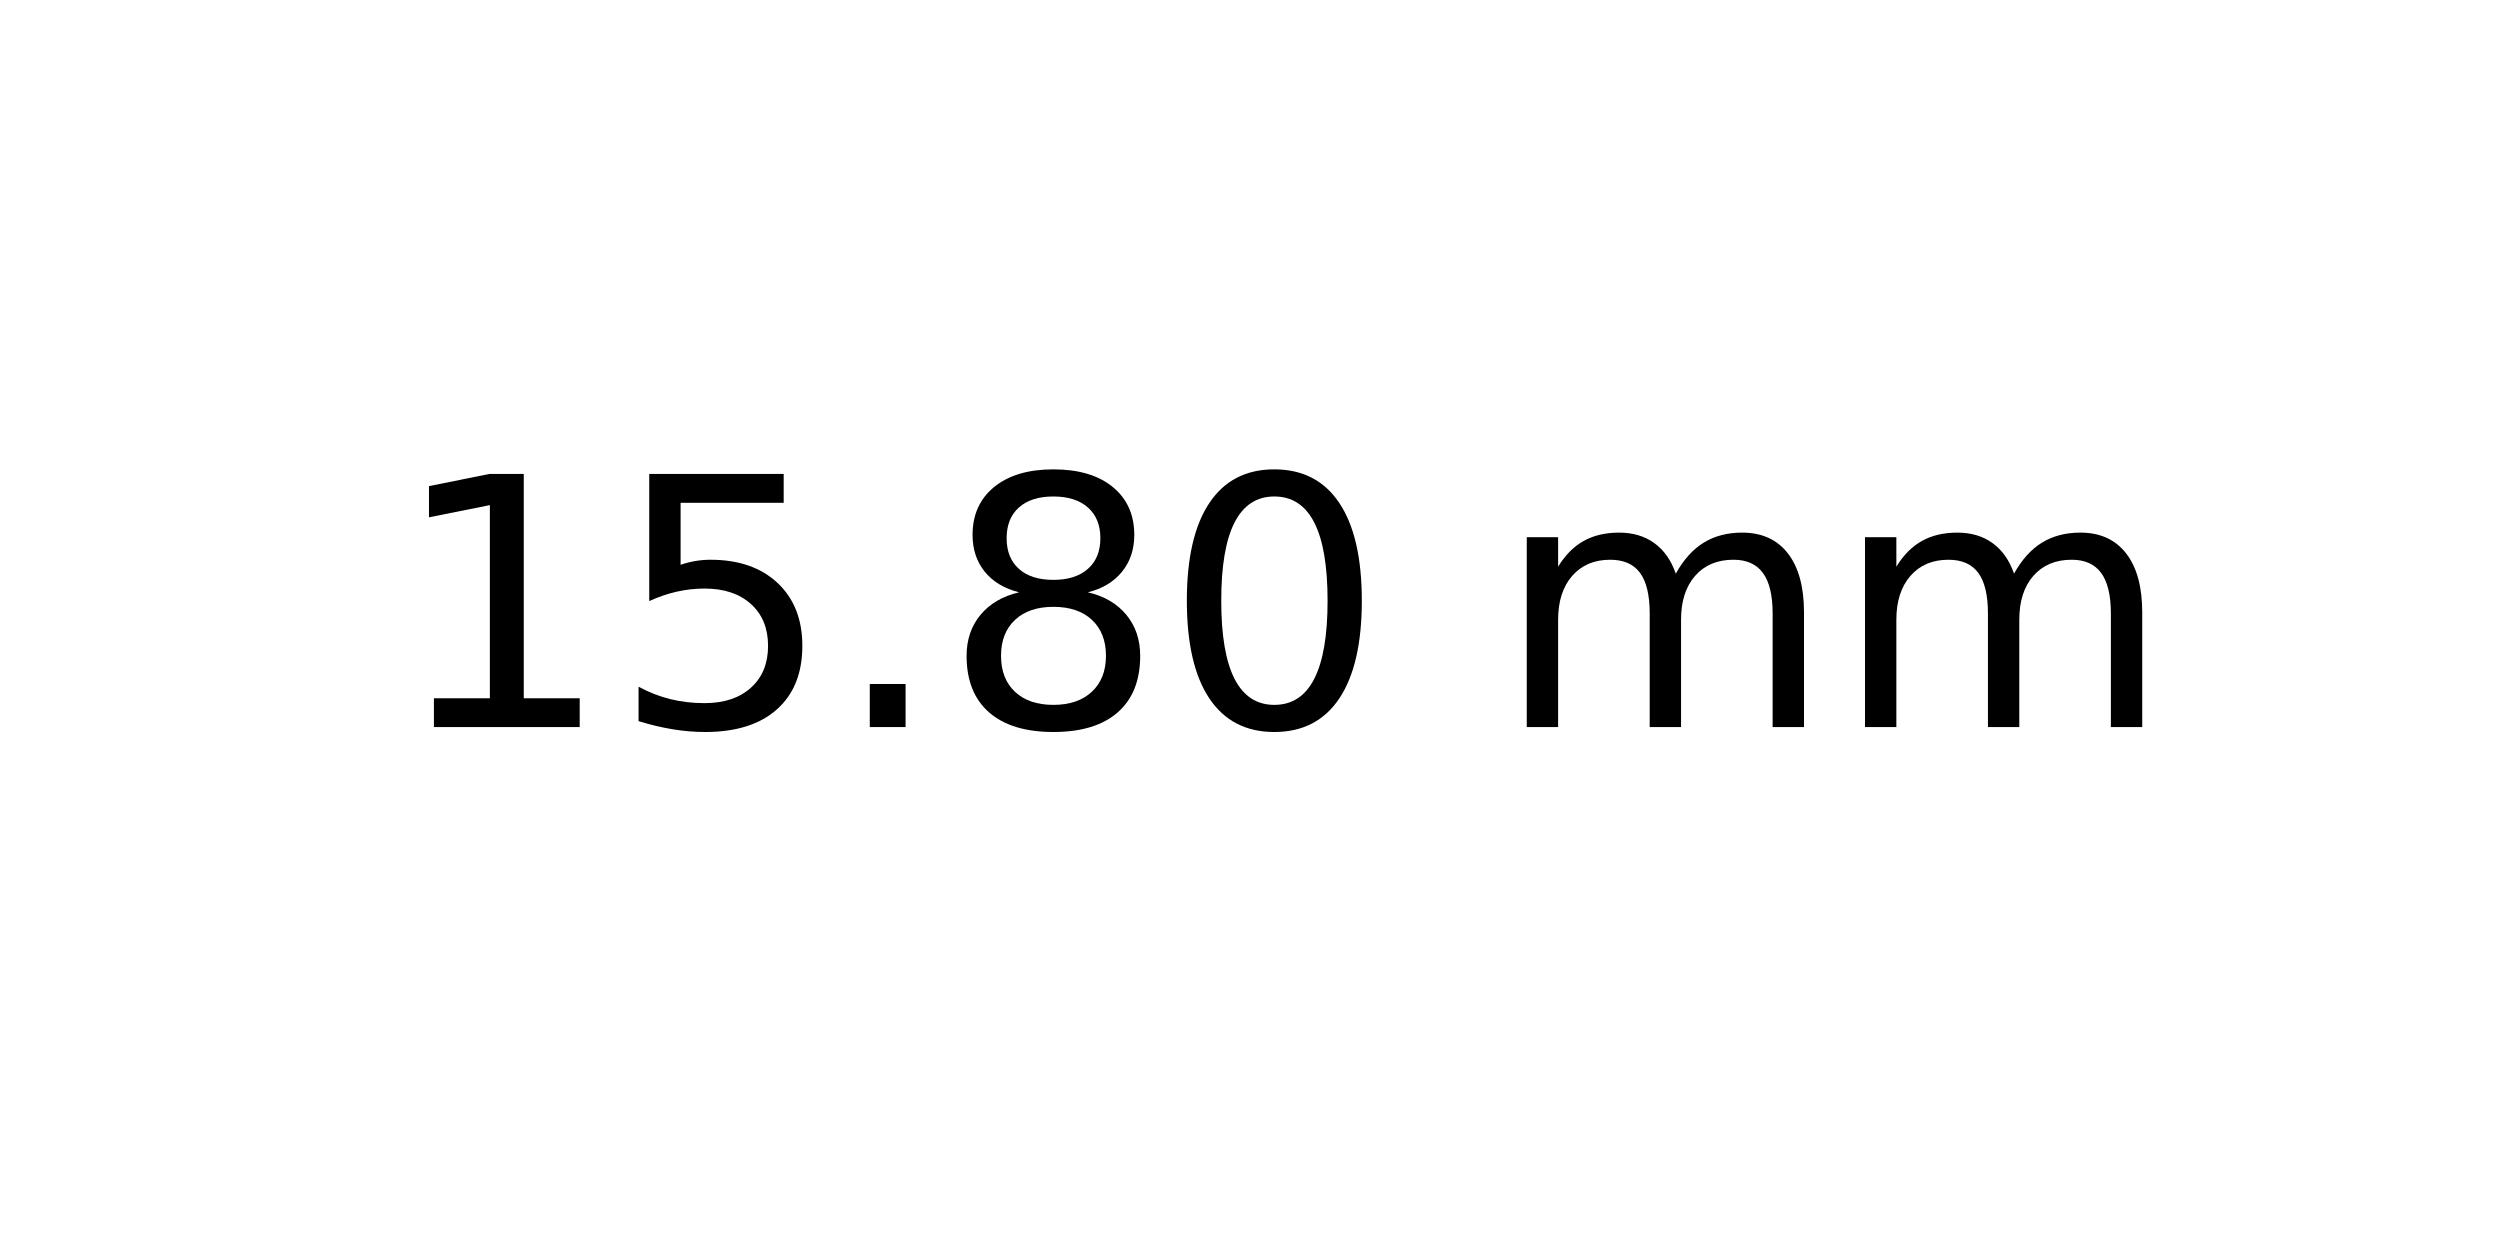
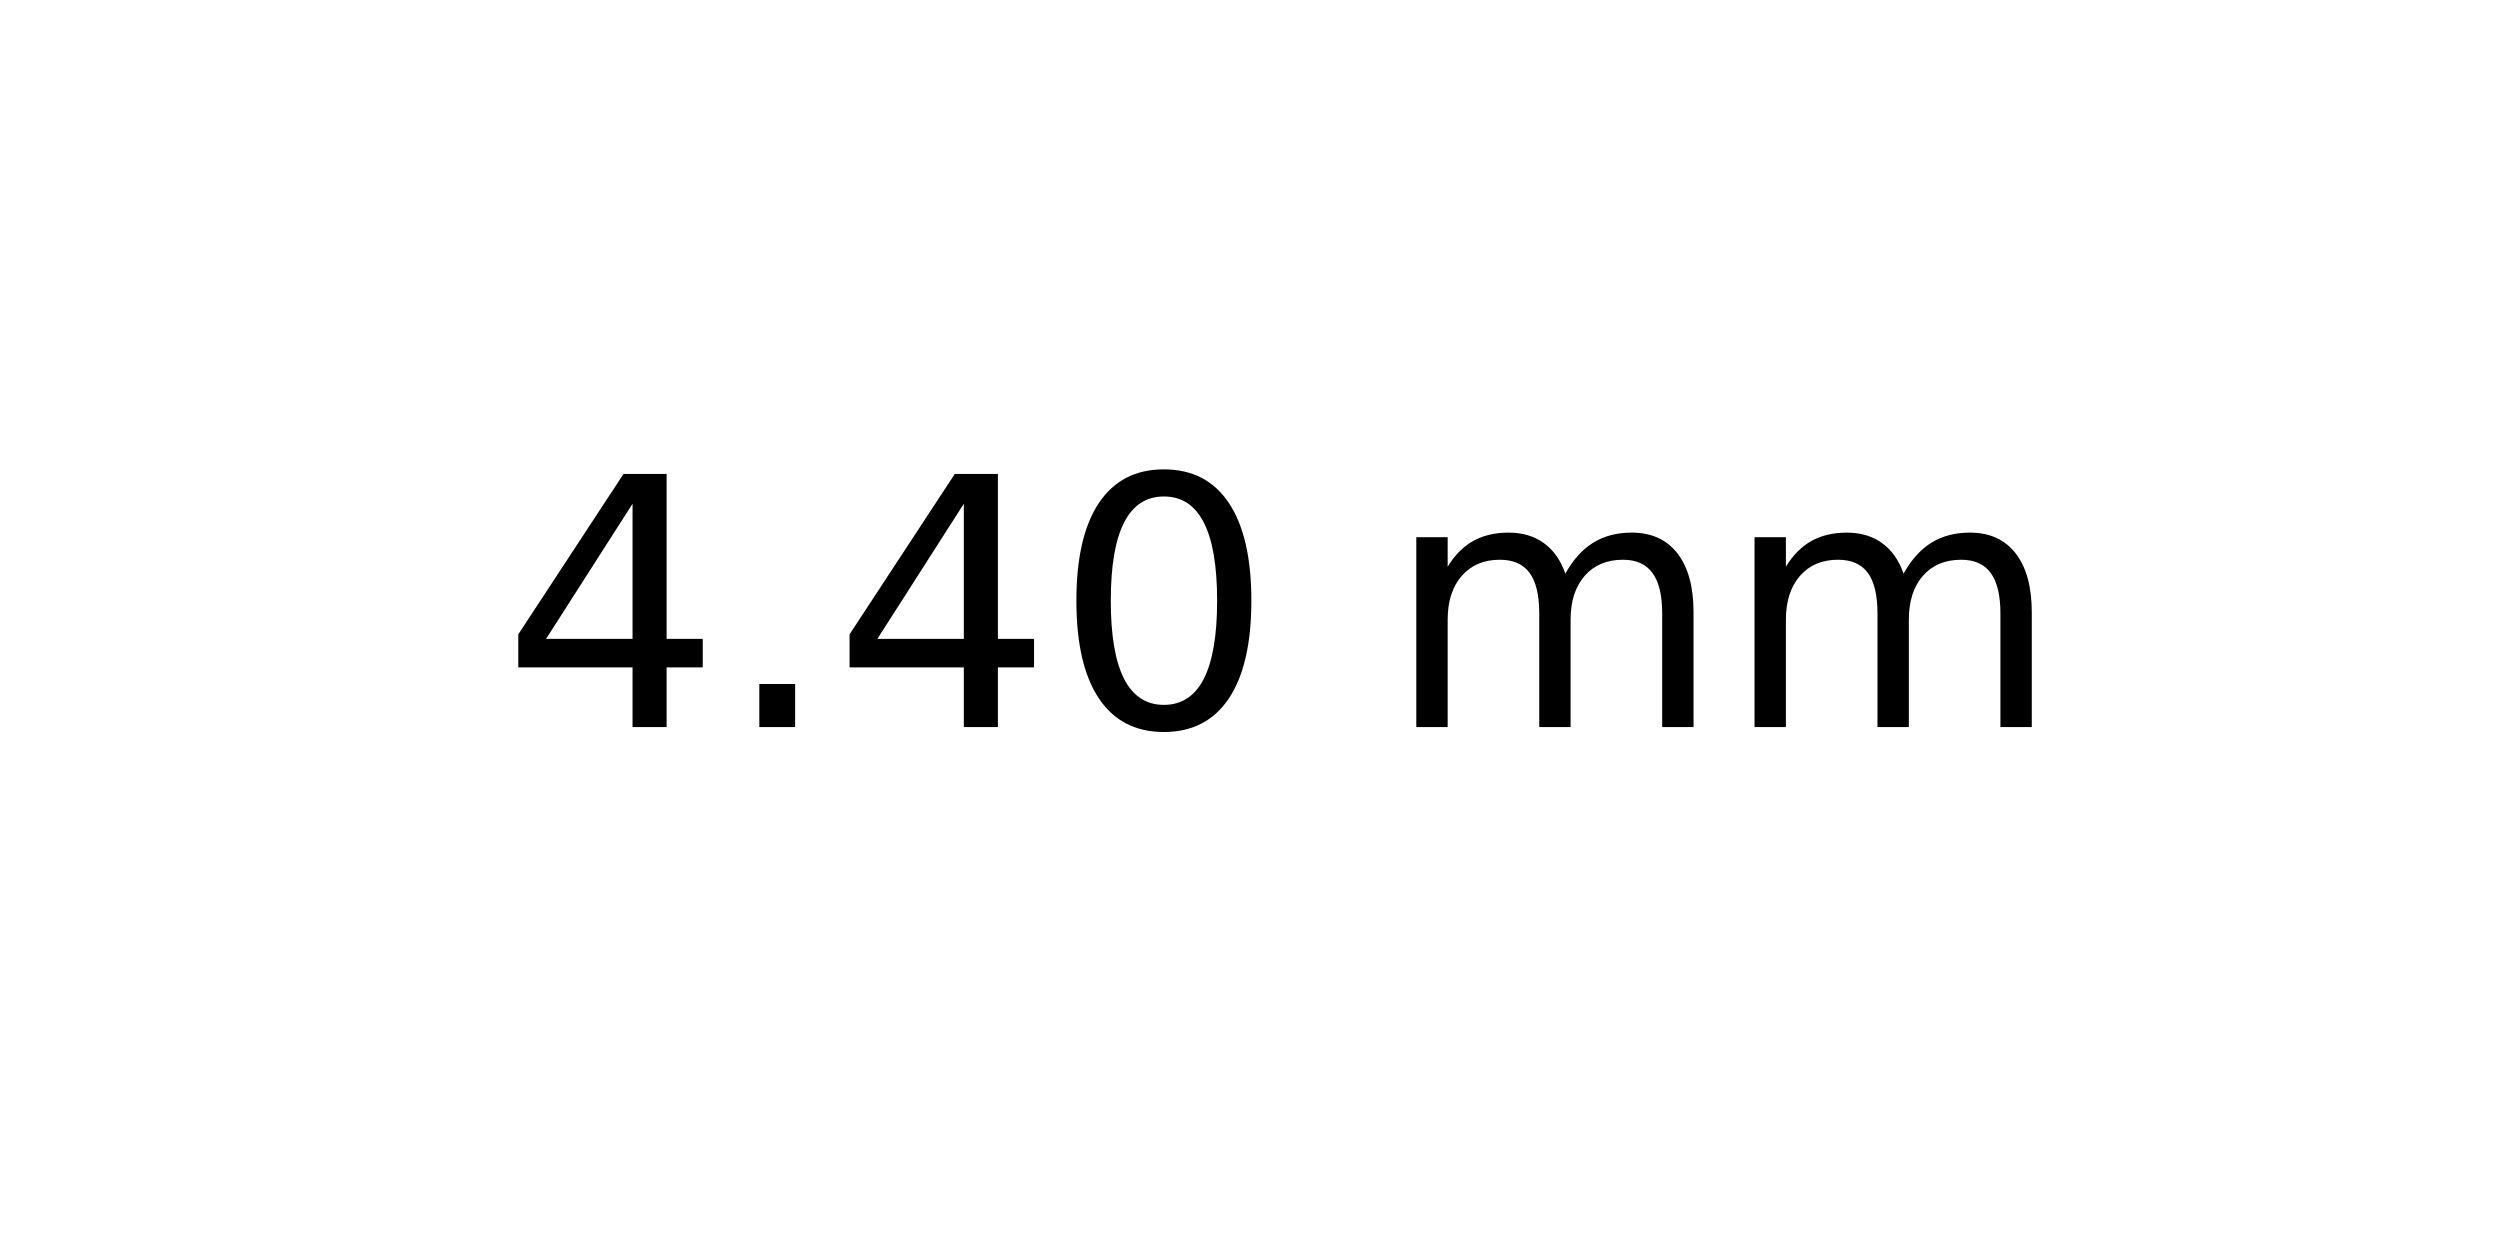
<svg xmlns="http://www.w3.org/2000/svg" xmlns:xlink="http://www.w3.org/1999/xlink" width="72pt" height="36pt" viewBox="0 0 72 36" version="1.1">
  <defs>
    <style type="text/css">*{stroke-linejoin: round; stroke-linecap: butt}</style>
  </defs>
  <g id="figure_1">
    <g id="axes_1">
      <g id="text_1">
-         <g transform="translate(11.25625 20.93937) scale(0.1 -0.1)">
+         <g transform="translate(14.4375 20.93937) scale(0.1 -0.1)">
          <defs>
-             <path id="DejaVuSans-31" d="M 794 531  L 1825 531  L 1825 4091  L 703 3866  L 703 4441  L 1819 4666  L 2450 4666  L 2450 531  L 3481 531  L 3481 0  L 794 0  L 794 531  z " transform="scale(0.015625)" />
-             <path id="DejaVuSans-35" d="M 691 4666  L 3169 4666  L 3169 4134  L 1269 4134  L 1269 2991  Q 1406 3038 1543 3061  Q 1681 3084 1819 3084  Q 2600 3084 3056 2656  Q 3513 2228 3513 1497  Q 3513 744 3044 326  Q 2575 -91 1722 -91  Q 1428 -91 1123 -41  Q 819 9 494 109  L 494 744  Q 775 591 1075 516  Q 1375 441 1709 441  Q 2250 441 2565 725  Q 2881 1009 2881 1497  Q 2881 1984 2565 2268  Q 2250 2553 1709 2553  Q 1456 2553 1204 2497  Q 953 2441 691 2322  L 691 4666  z " transform="scale(0.015625)" />
+             <path id="DejaVuSans-34" d="M 2419 4116  L 825 1625  L 2419 1625  L 2419 4116  z M 2253 4666  L 3047 4666  L 3047 1625  L 3713 1625  L 3713 1100  L 3047 1100  L 3047 0  L 2419 0  L 2419 1100  L 313 1100  L 313 1709  L 2253 4666  z " transform="scale(0.015625)" />
            <path id="DejaVuSans-2e" d="M 684 794  L 1344 794  L 1344 0  L 684 0  L 684 794  z " transform="scale(0.015625)" />
-             <path id="DejaVuSans-38" d="M 2034 2216  Q 1584 2216 1326 1975  Q 1069 1734 1069 1313  Q 1069 891 1326 650  Q 1584 409 2034 409  Q 2484 409 2743 651  Q 3003 894 3003 1313  Q 3003 1734 2745 1975  Q 2488 2216 2034 2216  z M 1403 2484  Q 997 2584 770 2862  Q 544 3141 544 3541  Q 544 4100 942 4425  Q 1341 4750 2034 4750  Q 2731 4750 3128 4425  Q 3525 4100 3525 3541  Q 3525 3141 3298 2862  Q 3072 2584 2669 2484  Q 3125 2378 3379 2068  Q 3634 1759 3634 1313  Q 3634 634 3220 271  Q 2806 -91 2034 -91  Q 1263 -91 848 271  Q 434 634 434 1313  Q 434 1759 690 2068  Q 947 2378 1403 2484  z M 1172 3481  Q 1172 3119 1398 2916  Q 1625 2713 2034 2713  Q 2441 2713 2670 2916  Q 2900 3119 2900 3481  Q 2900 3844 2670 4047  Q 2441 4250 2034 4250  Q 1625 4250 1398 4047  Q 1172 3844 1172 3481  z " transform="scale(0.015625)" />
            <path id="DejaVuSans-30" d="M 2034 4250  Q 1547 4250 1301 3770  Q 1056 3291 1056 2328  Q 1056 1369 1301 889  Q 1547 409 2034 409  Q 2525 409 2770 889  Q 3016 1369 3016 2328  Q 3016 3291 2770 3770  Q 2525 4250 2034 4250  z M 2034 4750  Q 2819 4750 3233 4129  Q 3647 3509 3647 2328  Q 3647 1150 3233 529  Q 2819 -91 2034 -91  Q 1250 -91 836 529  Q 422 1150 422 2328  Q 422 3509 836 4129  Q 1250 4750 2034 4750  z " transform="scale(0.015625)" />
            <path id="DejaVuSans-20" transform="scale(0.015625)" />
            <path id="DejaVuSans-6d" d="M 3328 2828  Q 3544 3216 3844 3400  Q 4144 3584 4550 3584  Q 5097 3584 5394 3201  Q 5691 2819 5691 2113  L 5691 0  L 5113 0  L 5113 2094  Q 5113 2597 4934 2840  Q 4756 3084 4391 3084  Q 3944 3084 3684 2787  Q 3425 2491 3425 1978  L 3425 0  L 2847 0  L 2847 2094  Q 2847 2600 2669 2842  Q 2491 3084 2119 3084  Q 1678 3084 1418 2786  Q 1159 2488 1159 1978  L 1159 0  L 581 0  L 581 3500  L 1159 3500  L 1159 2956  Q 1356 3278 1631 3431  Q 1906 3584 2284 3584  Q 2666 3584 2933 3390  Q 3200 3197 3328 2828  z " transform="scale(0.015625)" />
          </defs>
-           <use xlink:href="#DejaVuSans-31" />
-           <use xlink:href="#DejaVuSans-35" x="63.623" />
-           <use xlink:href="#DejaVuSans-2e" x="127.246" />
-           <use xlink:href="#DejaVuSans-38" x="159.033" />
-           <use xlink:href="#DejaVuSans-30" x="222.656" />
-           <use xlink:href="#DejaVuSans-20" x="286.279" />
-           <use xlink:href="#DejaVuSans-6d" x="318.066" />
-           <use xlink:href="#DejaVuSans-6d" x="415.479" />
+           <use xlink:href="#DejaVuSans-34" />
+           <use xlink:href="#DejaVuSans-2e" x="63.623" />
+           <use xlink:href="#DejaVuSans-34" x="95.41" />
+           <use xlink:href="#DejaVuSans-30" x="159.033" />
+           <use xlink:href="#DejaVuSans-20" x="222.656" />
+           <use xlink:href="#DejaVuSans-6d" x="254.443" />
+           <use xlink:href="#DejaVuSans-6d" x="351.855" />
        </g>
      </g>
    </g>
  </g>
</svg>
